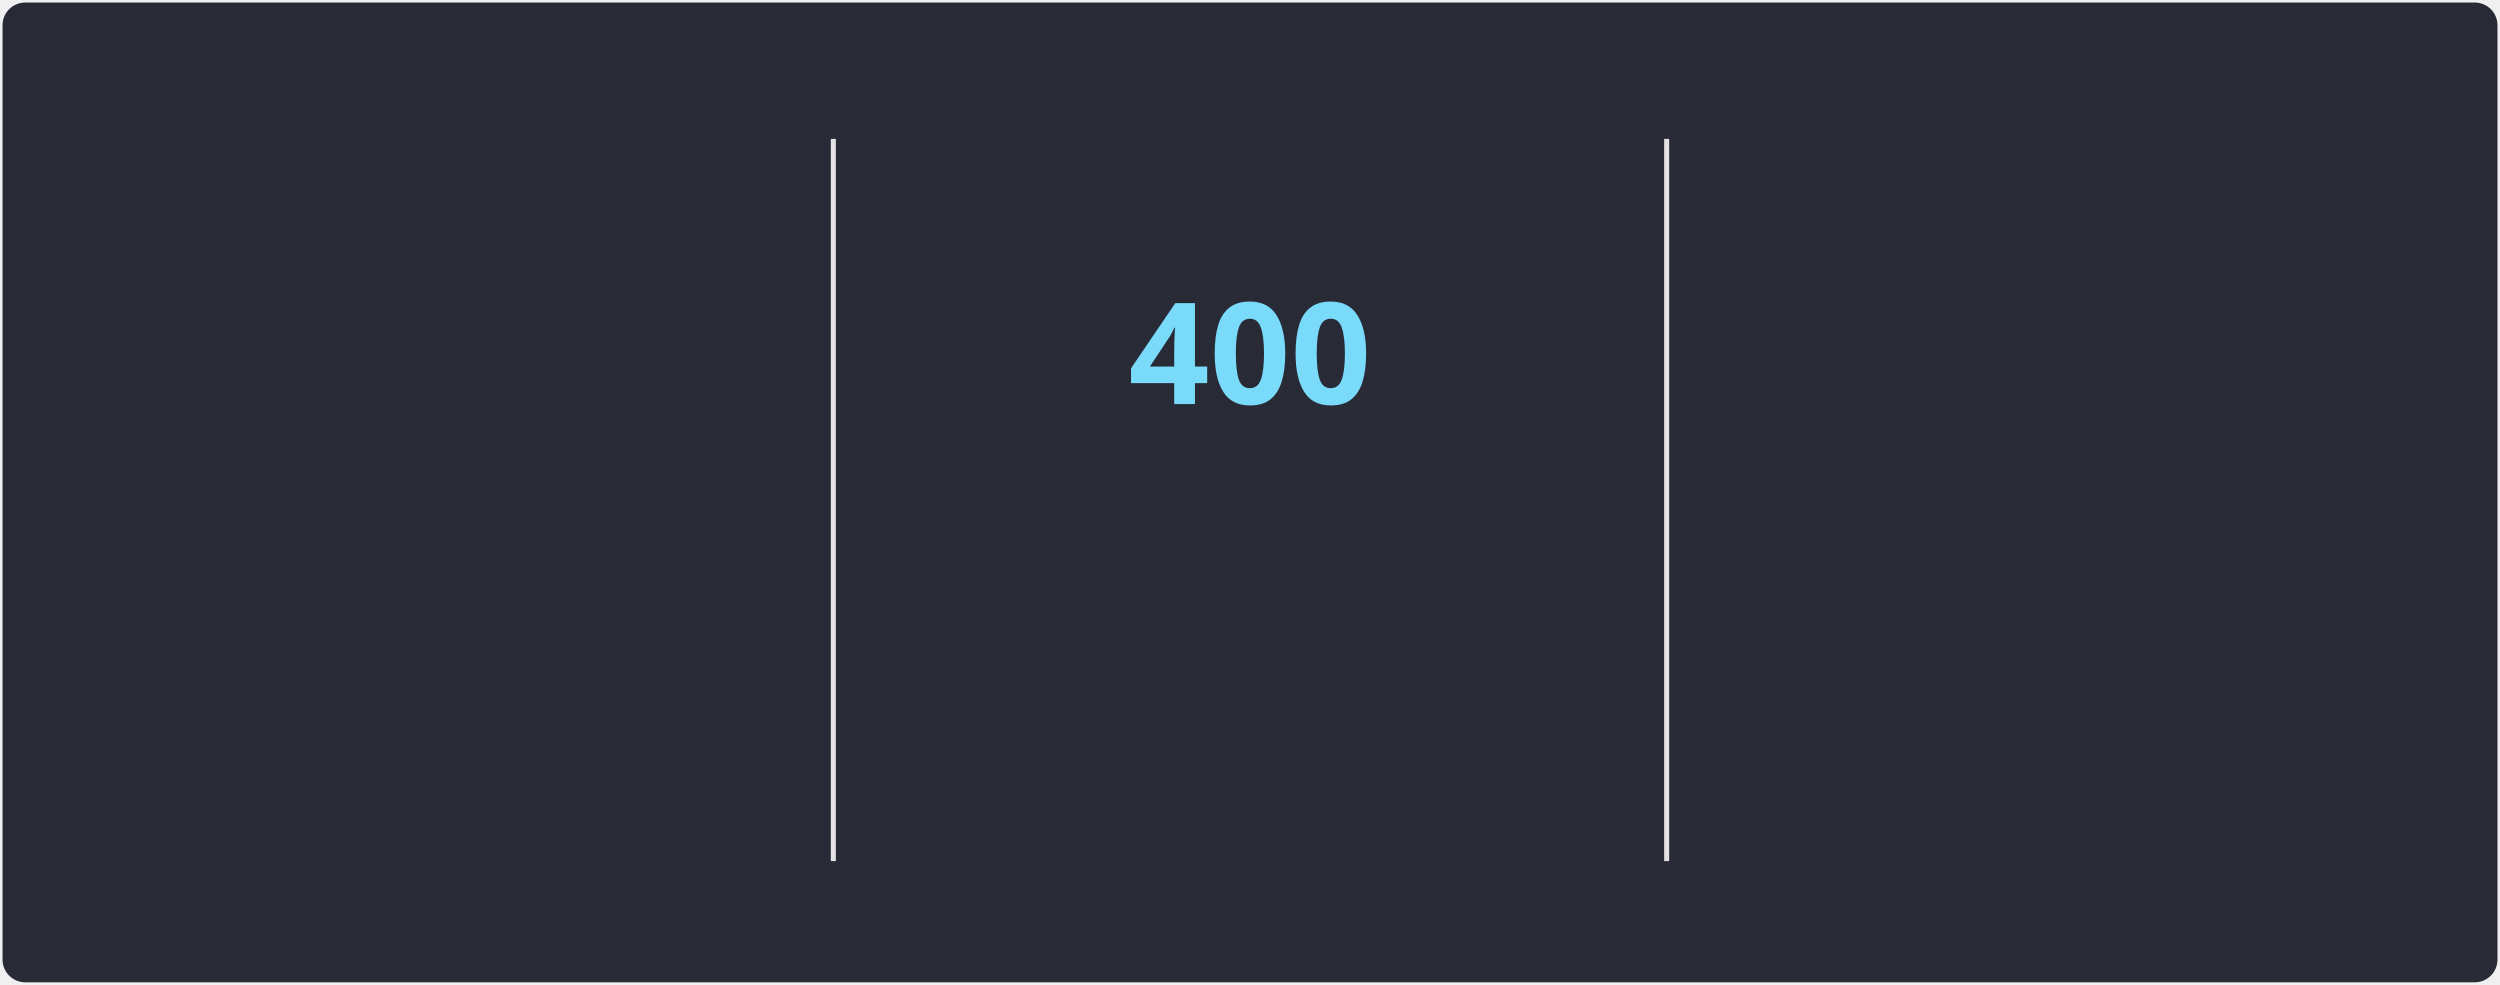
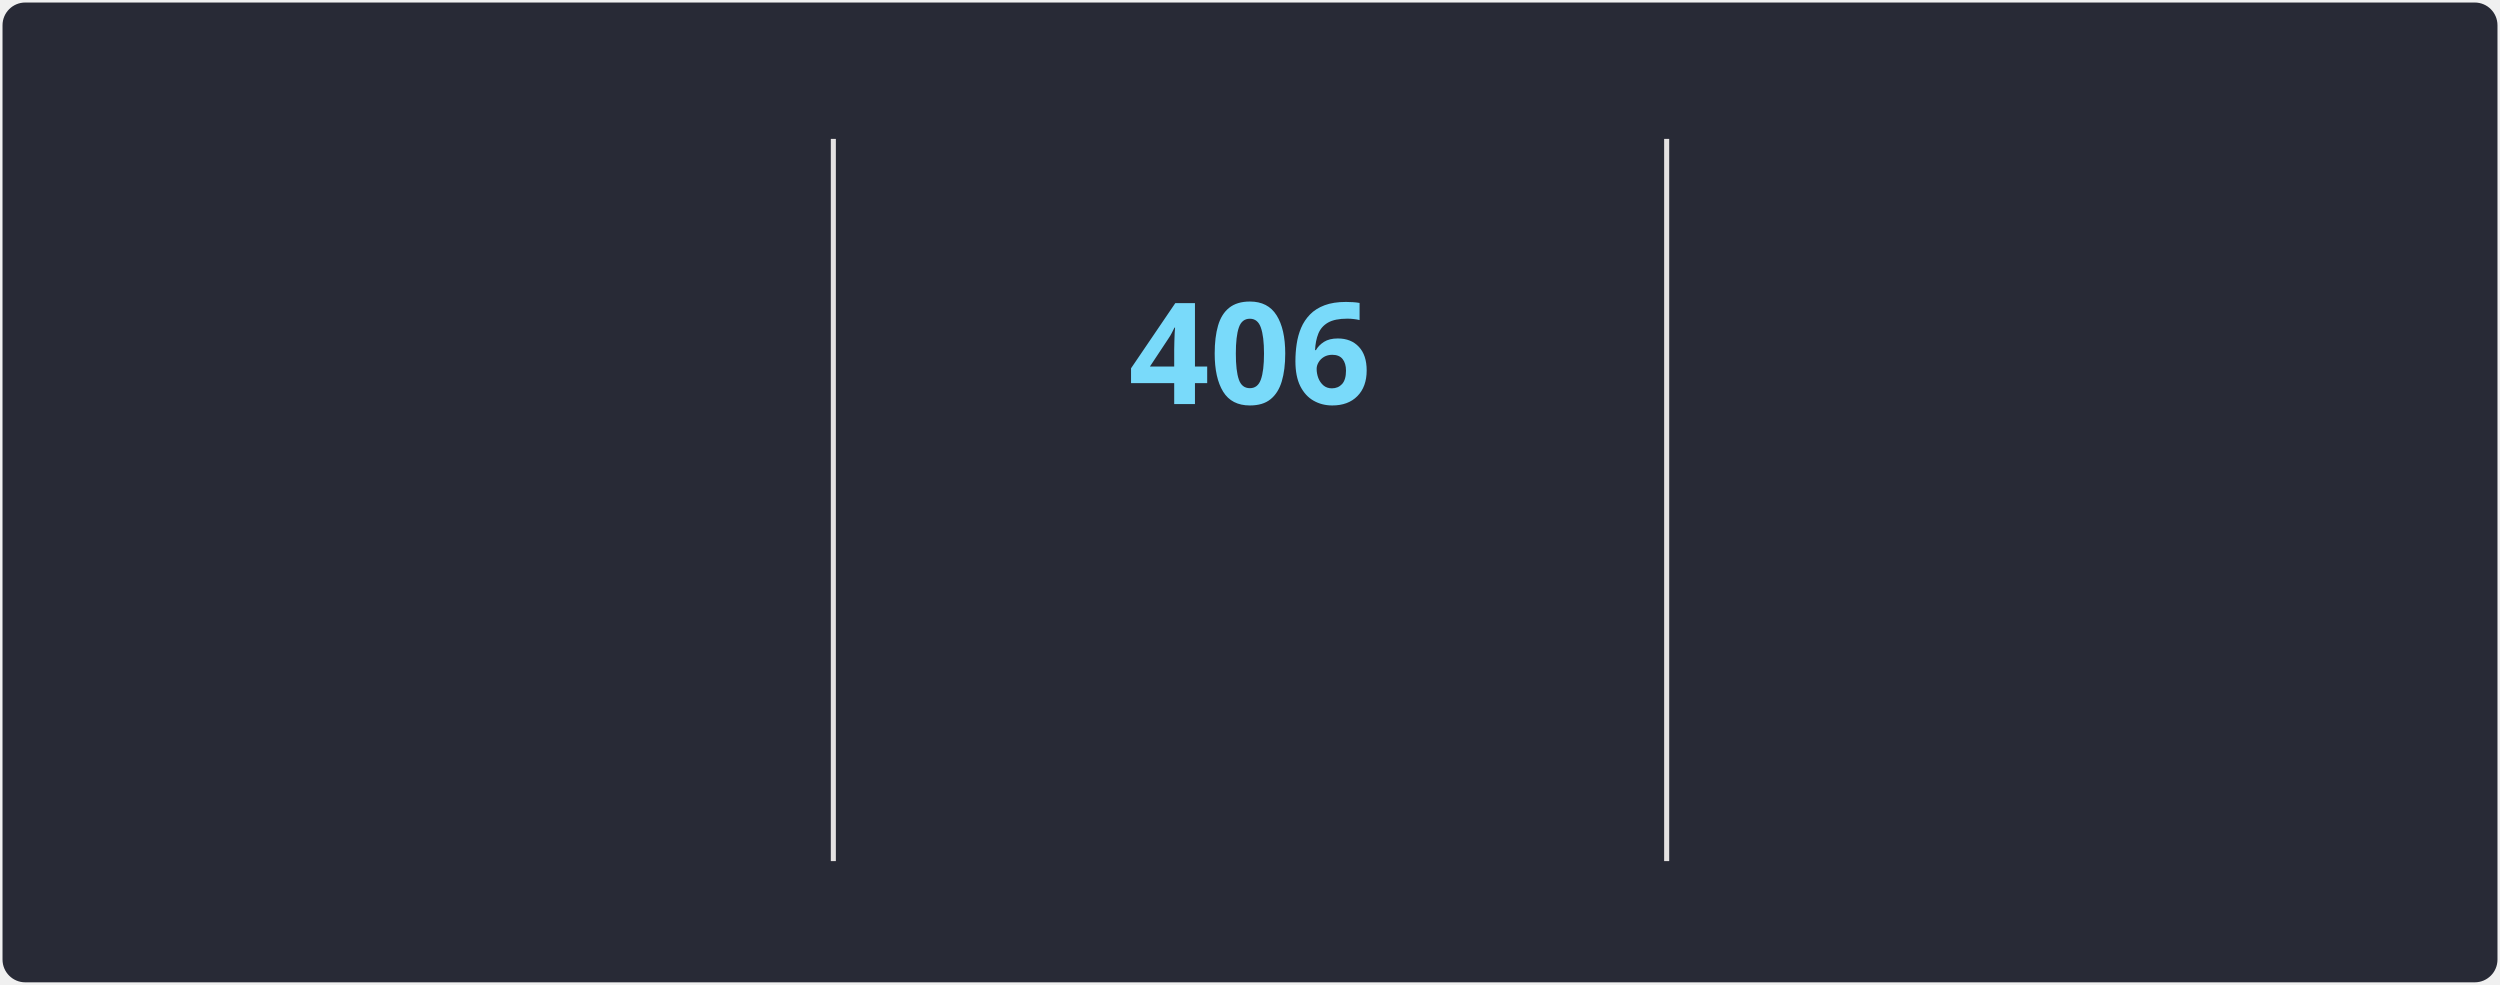
<svg xmlns="http://www.w3.org/2000/svg" style="isolation: isolate" viewBox="0 0 495 195" width="495px" height="195px" direction="ltr">
  <style>
            @keyframes currstreak {
                0% { font-size: 3px; opacity: 0.2; }
                80% { font-size: 34px; opacity: 1; }
                100% { font-size: 28px; opacity: 1; }
            }
            @keyframes fadein {
                0% { opacity: 0; }
                100% { opacity: 1; }
            }
        </style>
  <defs>
    <clipPath id="outer_rectangle">
      <rect width="495" height="195" rx="4.5" />
    </clipPath>
    <mask id="mask_out_ring_behind_fire">
      <rect width="495" height="195" fill="white" />
      <ellipse id="mask-ellipse" cx="247.5" cy="32" rx="13" ry="18" fill="black" />
    </mask>
  </defs>
  <g clip-path="url(#outer_rectangle)">
    <g style="isolation: isolate">
      <rect stroke="#000000" stroke-opacity="0" fill="#282A36" rx="4.5" x="0.5" y="0.5" width="494" height="194" />
    </g>
    <g style="isolation: isolate">
      <line x1="165" y1="28" x2="165" y2="170" vector-effect="non-scaling-stroke" stroke-width="1" stroke="#E4E2E2" stroke-linejoin="miter" stroke-linecap="square" stroke-miterlimit="3" />
      <line x1="330" y1="28" x2="330" y2="170" vector-effect="non-scaling-stroke" stroke-width="1" stroke="#E4E2E2" stroke-linejoin="miter" stroke-linecap="square" stroke-miterlimit="3" />
    </g>
    <g style="isolation: isolate">
      <g transform="translate(82.5, 48)">
        <text x="0" y="32" stroke-width="0" text-anchor="middle" fill="#FF6E96" stroke="none" font-family="&quot;Segoe UI&quot;, Ubuntu, sans-serif" font-weight="700" font-size="28px" font-style="normal" style="opacity: 0; animation: fadein 0.5s linear forwards 0.6s">
-                         66,217
+                         66,346
                    </text>
      </g>
      <g transform="translate(82.5, 84)">
        <text x="0" y="32" stroke-width="0" text-anchor="middle" fill="#FF6E96" stroke="none" font-family="&quot;Segoe UI&quot;, Ubuntu, sans-serif" font-weight="400" font-size="14px" font-style="normal" style="opacity: 0; animation: fadein 0.5s linear forwards 0.7s">
                        Total Contributions
                    </text>
      </g>
      <g transform="translate(82.5, 114)">
        <text x="0" y="32" stroke-width="0" text-anchor="middle" fill="#F8F8F2" stroke="none" font-family="&quot;Segoe UI&quot;, Ubuntu, sans-serif" font-weight="400" font-size="12px" font-style="normal" style="opacity: 0; animation: fadein 0.5s linear forwards 0.8s">
                        Jan 3, 2010 - Present
                    </text>
      </g>
    </g>
    <g style="isolation: isolate">
      <g transform="translate(247.5, 108)">
        <text x="0" y="32" stroke-width="0" text-anchor="middle" fill="#79DAFA" stroke="none" font-family="&quot;Segoe UI&quot;, Ubuntu, sans-serif" font-weight="700" font-size="14px" font-style="normal" style="opacity: 0; animation: fadein 0.5s linear forwards 0.9s">
                        Current Streak
                    </text>
      </g>
      <g transform="translate(247.5, 145)">
        <text x="0" y="21" stroke-width="0" text-anchor="middle" fill="#F8F8F2" stroke="none" font-family="&quot;Segoe UI&quot;, Ubuntu, sans-serif" font-weight="400" font-size="12px" font-style="normal" style="opacity: 0; animation: fadein 0.5s linear forwards 0.9s">
-                         Jan 26, 2025 - Mar 1
+                         Jan 26, 2025 - Mar 7
                    </text>
      </g>
      <g mask="url(#mask_out_ring_behind_fire)">
        <circle cx="247.5" cy="71" r="40" fill="none" stroke="#FF6E96" stroke-width="5" style="opacity: 0; animation: fadein 0.5s linear forwards 0.4s" />
      </g>
      <g transform="translate(247.5, 19.5)" stroke-opacity="0" style="opacity: 0; animation: fadein 0.5s linear forwards 0.6s">
        <path d="M -12 -0.5 L 15 -0.5 L 15 23.5 L -12 23.5 L -12 -0.5 Z" fill="none" />
        <path d="M 1.5 0.67 C 1.5 0.67 2.24 3.32 2.24 5.47 C 2.24 7.53 0.89 9.2 -1.17 9.2 C -3.23 9.2 -4.79 7.53 -4.79 5.47 L -4.76 5.11 C -6.78 7.51 -8 10.62 -8 13.99 C -8 18.41 -4.42 22 0 22 C 4.42 22 8 18.41 8 13.99 C 8 8.6 5.41 3.79 1.5 0.67 Z M -0.29 19 C -2.07 19 -3.51 17.6 -3.51 15.86 C -3.51 14.24 -2.46 13.1 -0.7 12.74 C 1.07 12.38 2.9 11.53 3.92 10.16 C 4.31 11.45 4.51 12.81 4.51 14.2 C 4.51 16.85 2.36 19 -0.29 19 Z" fill="#FF6E96" stroke-opacity="0" />
      </g>
      <g transform="translate(247.5, 48)">
        <text x="0" y="32" stroke-width="0" text-anchor="middle" fill="#79DAFA" stroke="none" font-family="&quot;Segoe UI&quot;, Ubuntu, sans-serif" font-weight="700" font-size="28px" font-style="normal" style="animation: currstreak 0.6s linear forwards">
-                         400
+                         406
                    </text>
      </g>
    </g>
    <g style="isolation: isolate">
      <g transform="translate(412.5, 48)">
        <text x="0" y="32" stroke-width="0" text-anchor="middle" fill="#FF6E96" stroke="none" font-family="&quot;Segoe UI&quot;, Ubuntu, sans-serif" font-weight="700" font-size="28px" font-style="normal" style="opacity: 0; animation: fadein 0.5s linear forwards 1.2s">
                        467
                    </text>
      </g>
      <g transform="translate(412.5, 84)">
        <text x="0" y="32" stroke-width="0" text-anchor="middle" fill="#FF6E96" stroke="none" font-family="&quot;Segoe UI&quot;, Ubuntu, sans-serif" font-weight="400" font-size="14px" font-style="normal" style="opacity: 0; animation: fadein 0.5s linear forwards 1.3s">
                        Longest Streak
                    </text>
      </g>
      <g transform="translate(412.5, 114)">
        <text x="0" y="32" stroke-width="0" text-anchor="middle" fill="#F8F8F2" stroke="none" font-family="&quot;Segoe UI&quot;, Ubuntu, sans-serif" font-weight="400" font-size="12px" font-style="normal" style="opacity: 0; animation: fadein 0.5s linear forwards 1.4s">
                        Feb 19, 2023 - May 30, 2024
                    </text>
      </g>
    </g>
  </g>
</svg>
